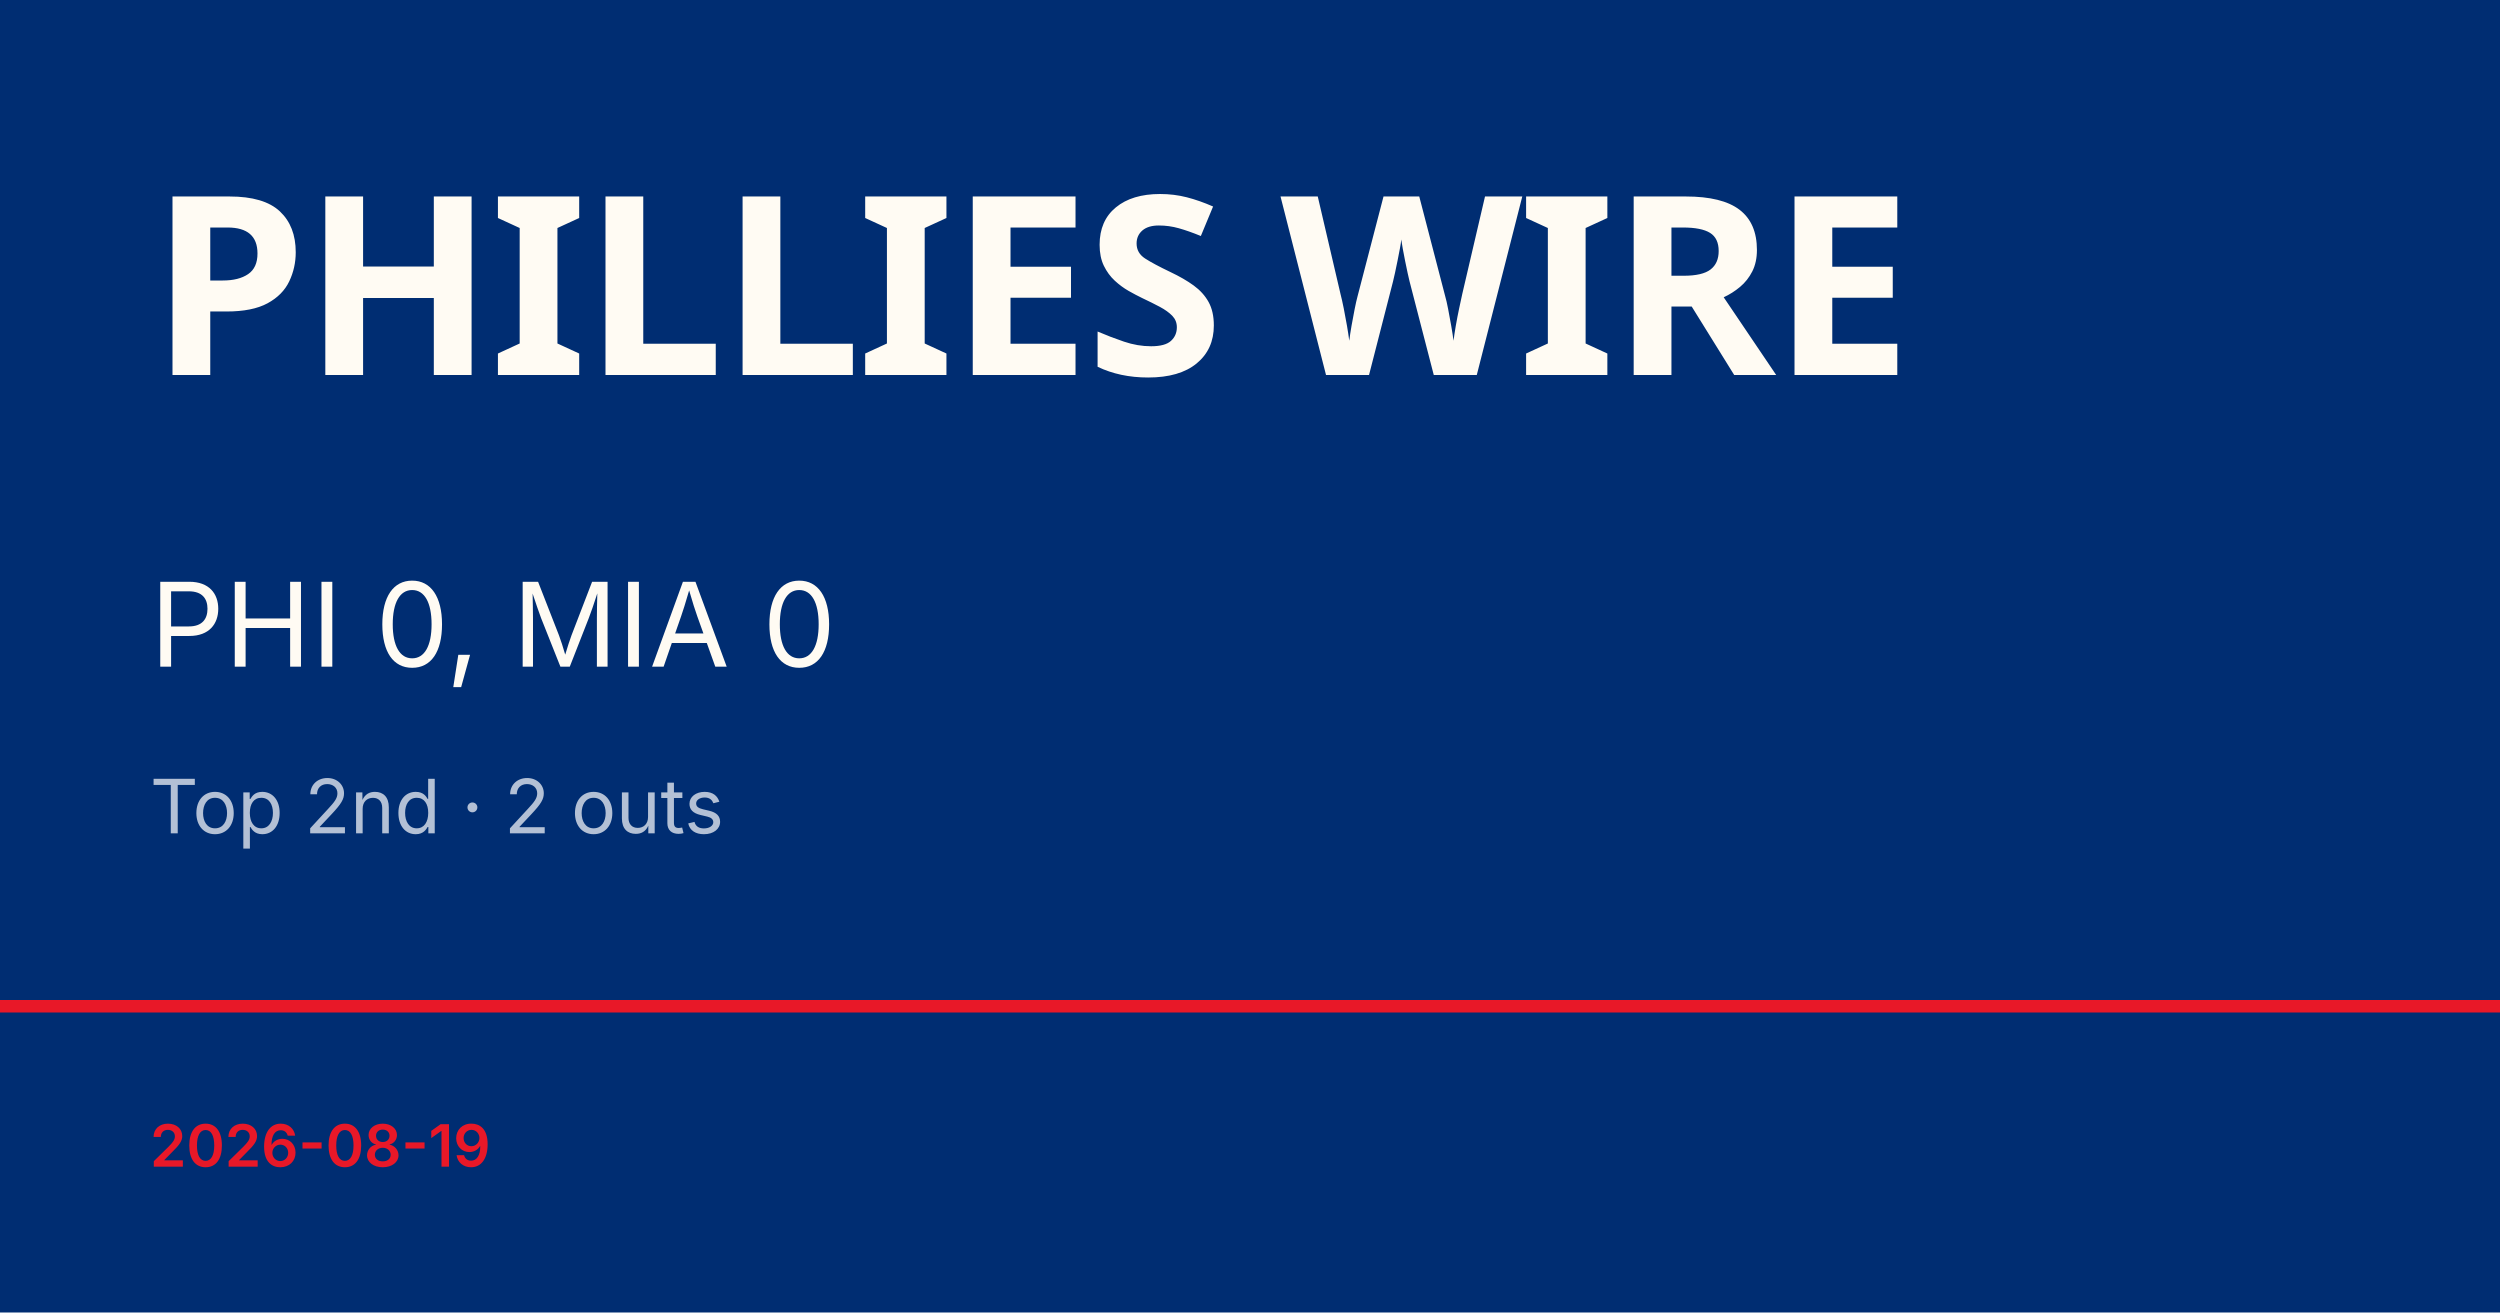
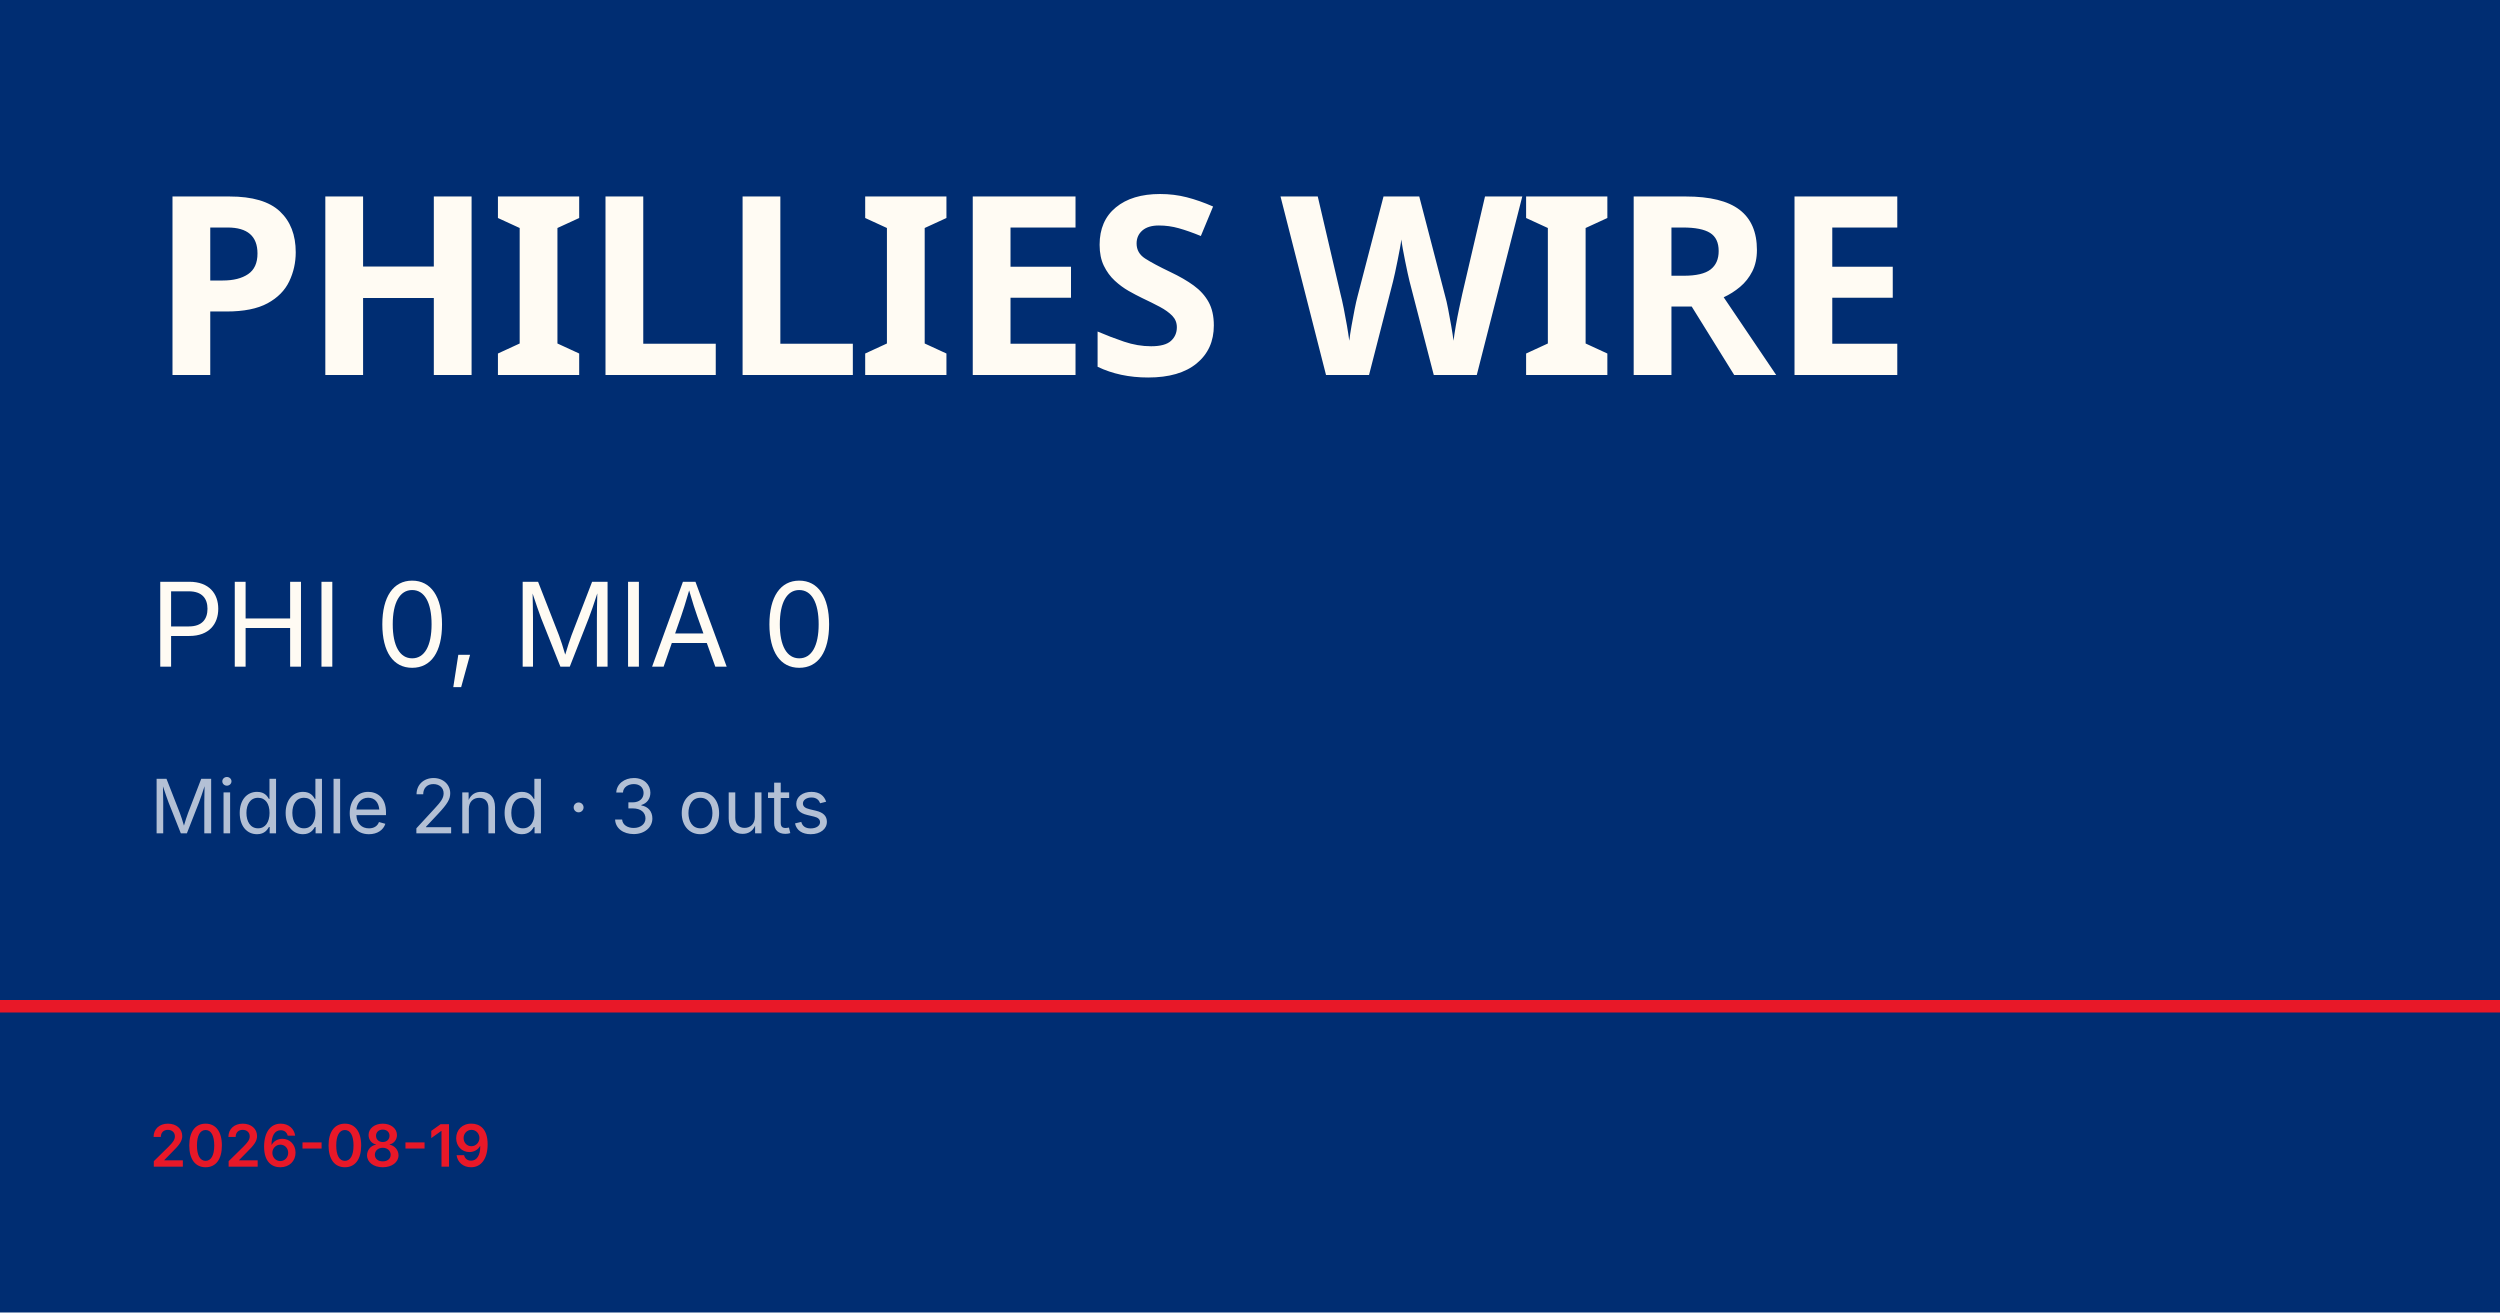
<svg xmlns="http://www.w3.org/2000/svg" viewBox="0 0 1200 630">
  <rect width="1200" height="630" fill="#002d72" />
  <rect y="480" width="1200" height="6" fill="#e81828" />
  <text x="72" y="180" font-family="Barlow Condensed, Impact, sans-serif" font-size="120" font-weight="900" fill="#fffbf3" letter-spacing="-2">PHILLIES WIRE</text>
  <text x="72" y="320" font-family="Inter, Helvetica, sans-serif" font-size="56" fill="#fffbf3">PHI 0, MIA 0</text>
-   <text x="72" y="400" font-family="Inter, Helvetica, sans-serif" font-size="36" fill="rgba(255,255,255,0.7)">Top 2nd · 2 outs</text>
+   <text x="72" y="400" font-family="Inter, Helvetica, sans-serif" font-size="36" fill="rgba(255,255,255,0.7)">Middle 2nd · 3 outs</text>
  <text x="72" y="560" font-family="Inter, Helvetica, sans-serif" font-size="28" fill="#e81828" font-weight="600">2026-08-19</text>
</svg>
